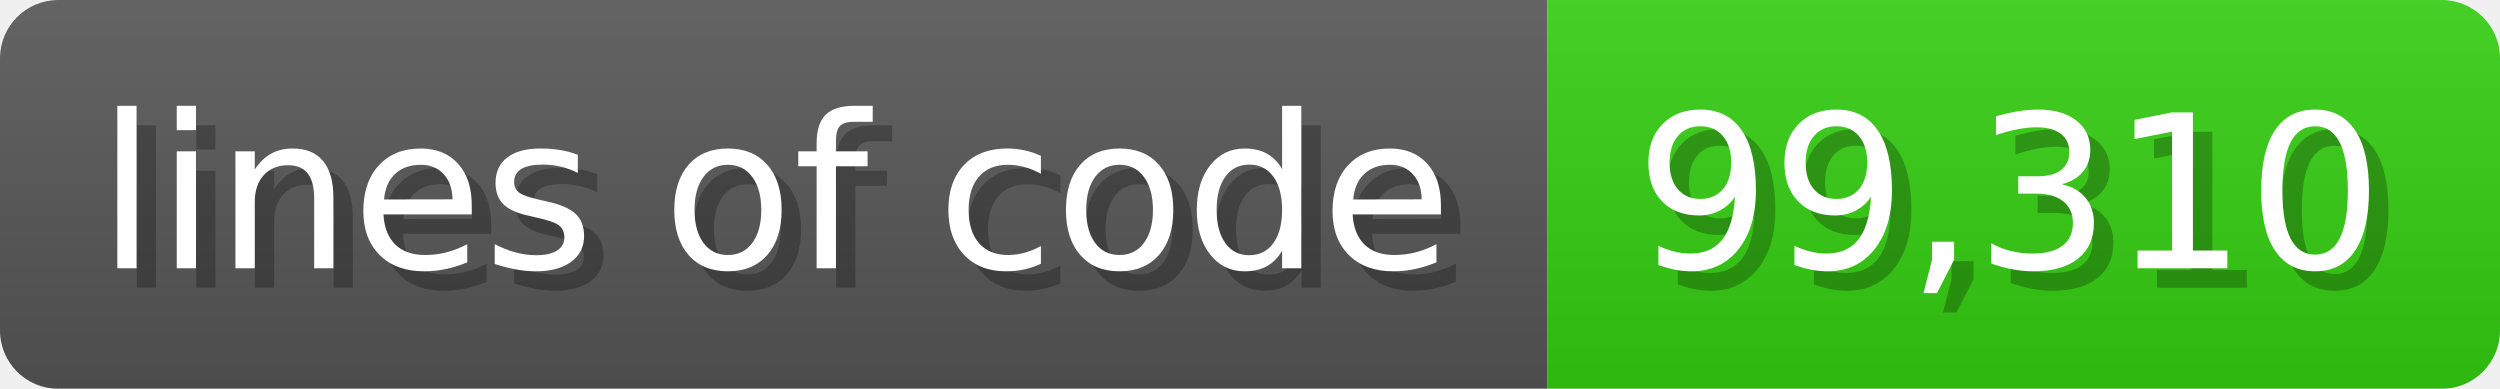
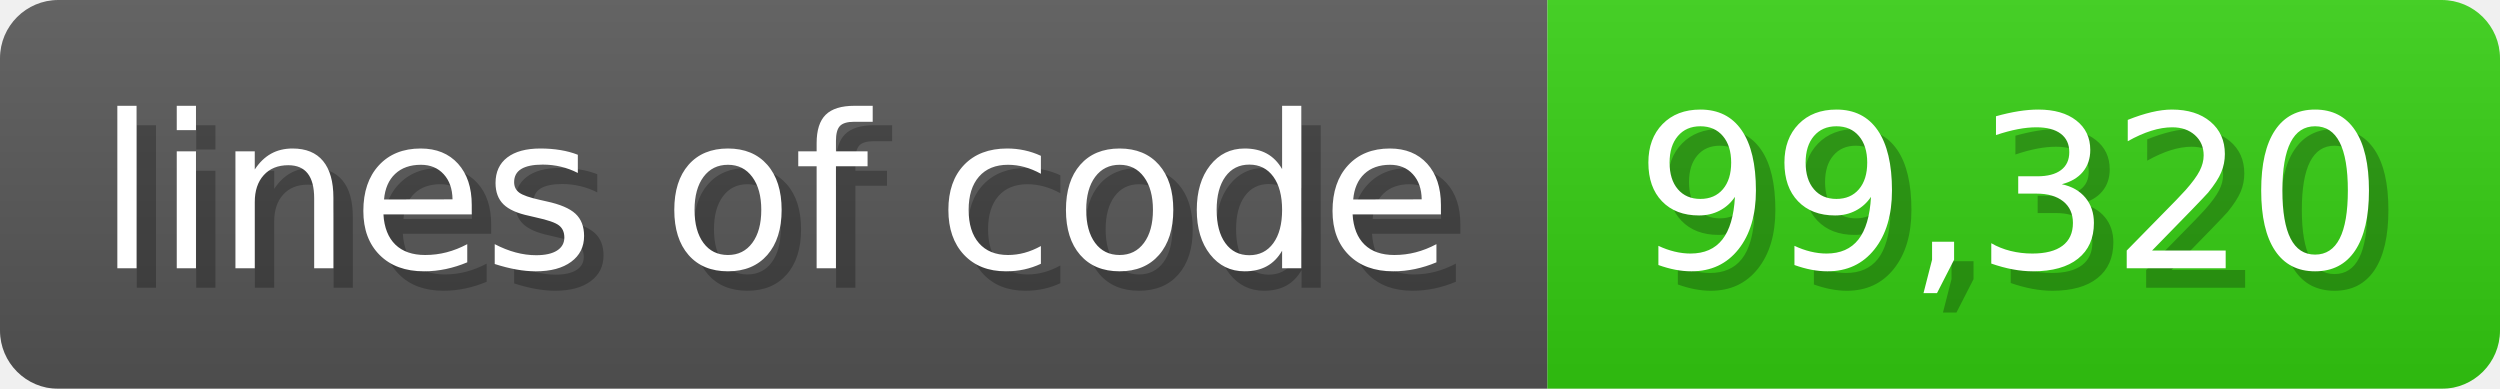
<svg xmlns="http://www.w3.org/2000/svg" width="128.6" height="20" viewBox="0 0 1286 200">
  <linearGradient id="a" x2="0" y2="100%">
    <stop offset="0" stop-opacity=".1" stop-color="#EEE" />
    <stop offset="1" stop-opacity=".1" />
  </linearGradient>
  <mask id="m">
    <rect width="1286" height="200" rx="30" fill="#FFF" />
  </mask>
  <g mask="url(#m)">
    <rect width="796" height="200" fill="#555" />
    <rect width="490" height="200" fill="#3C1" x="796" />
    <rect width="1286" height="200" fill="url(#a)" />
  </g>
  <g fill="#fff" text-anchor="start" font-family="Verdana,DejaVu Sans,sans-serif" font-size="110">
    <text x="60" y="148" textLength="696" fill="#000" opacity="0.25">lines of code</text>
    <text x="50" y="138" textLength="696">lines of code</text>
-     <text x="851" y="148" textLength="390" fill="#000" opacity="0.25">99,310</text>
-     <text x="841" y="138" textLength="390">99,310</text>
+     <text x="851" y="148" textLength="390" fill="#000" opacity="0.25">99,320</text>
+     <text x="841" y="138" textLength="390">99,320</text>
  </g>
</svg>
